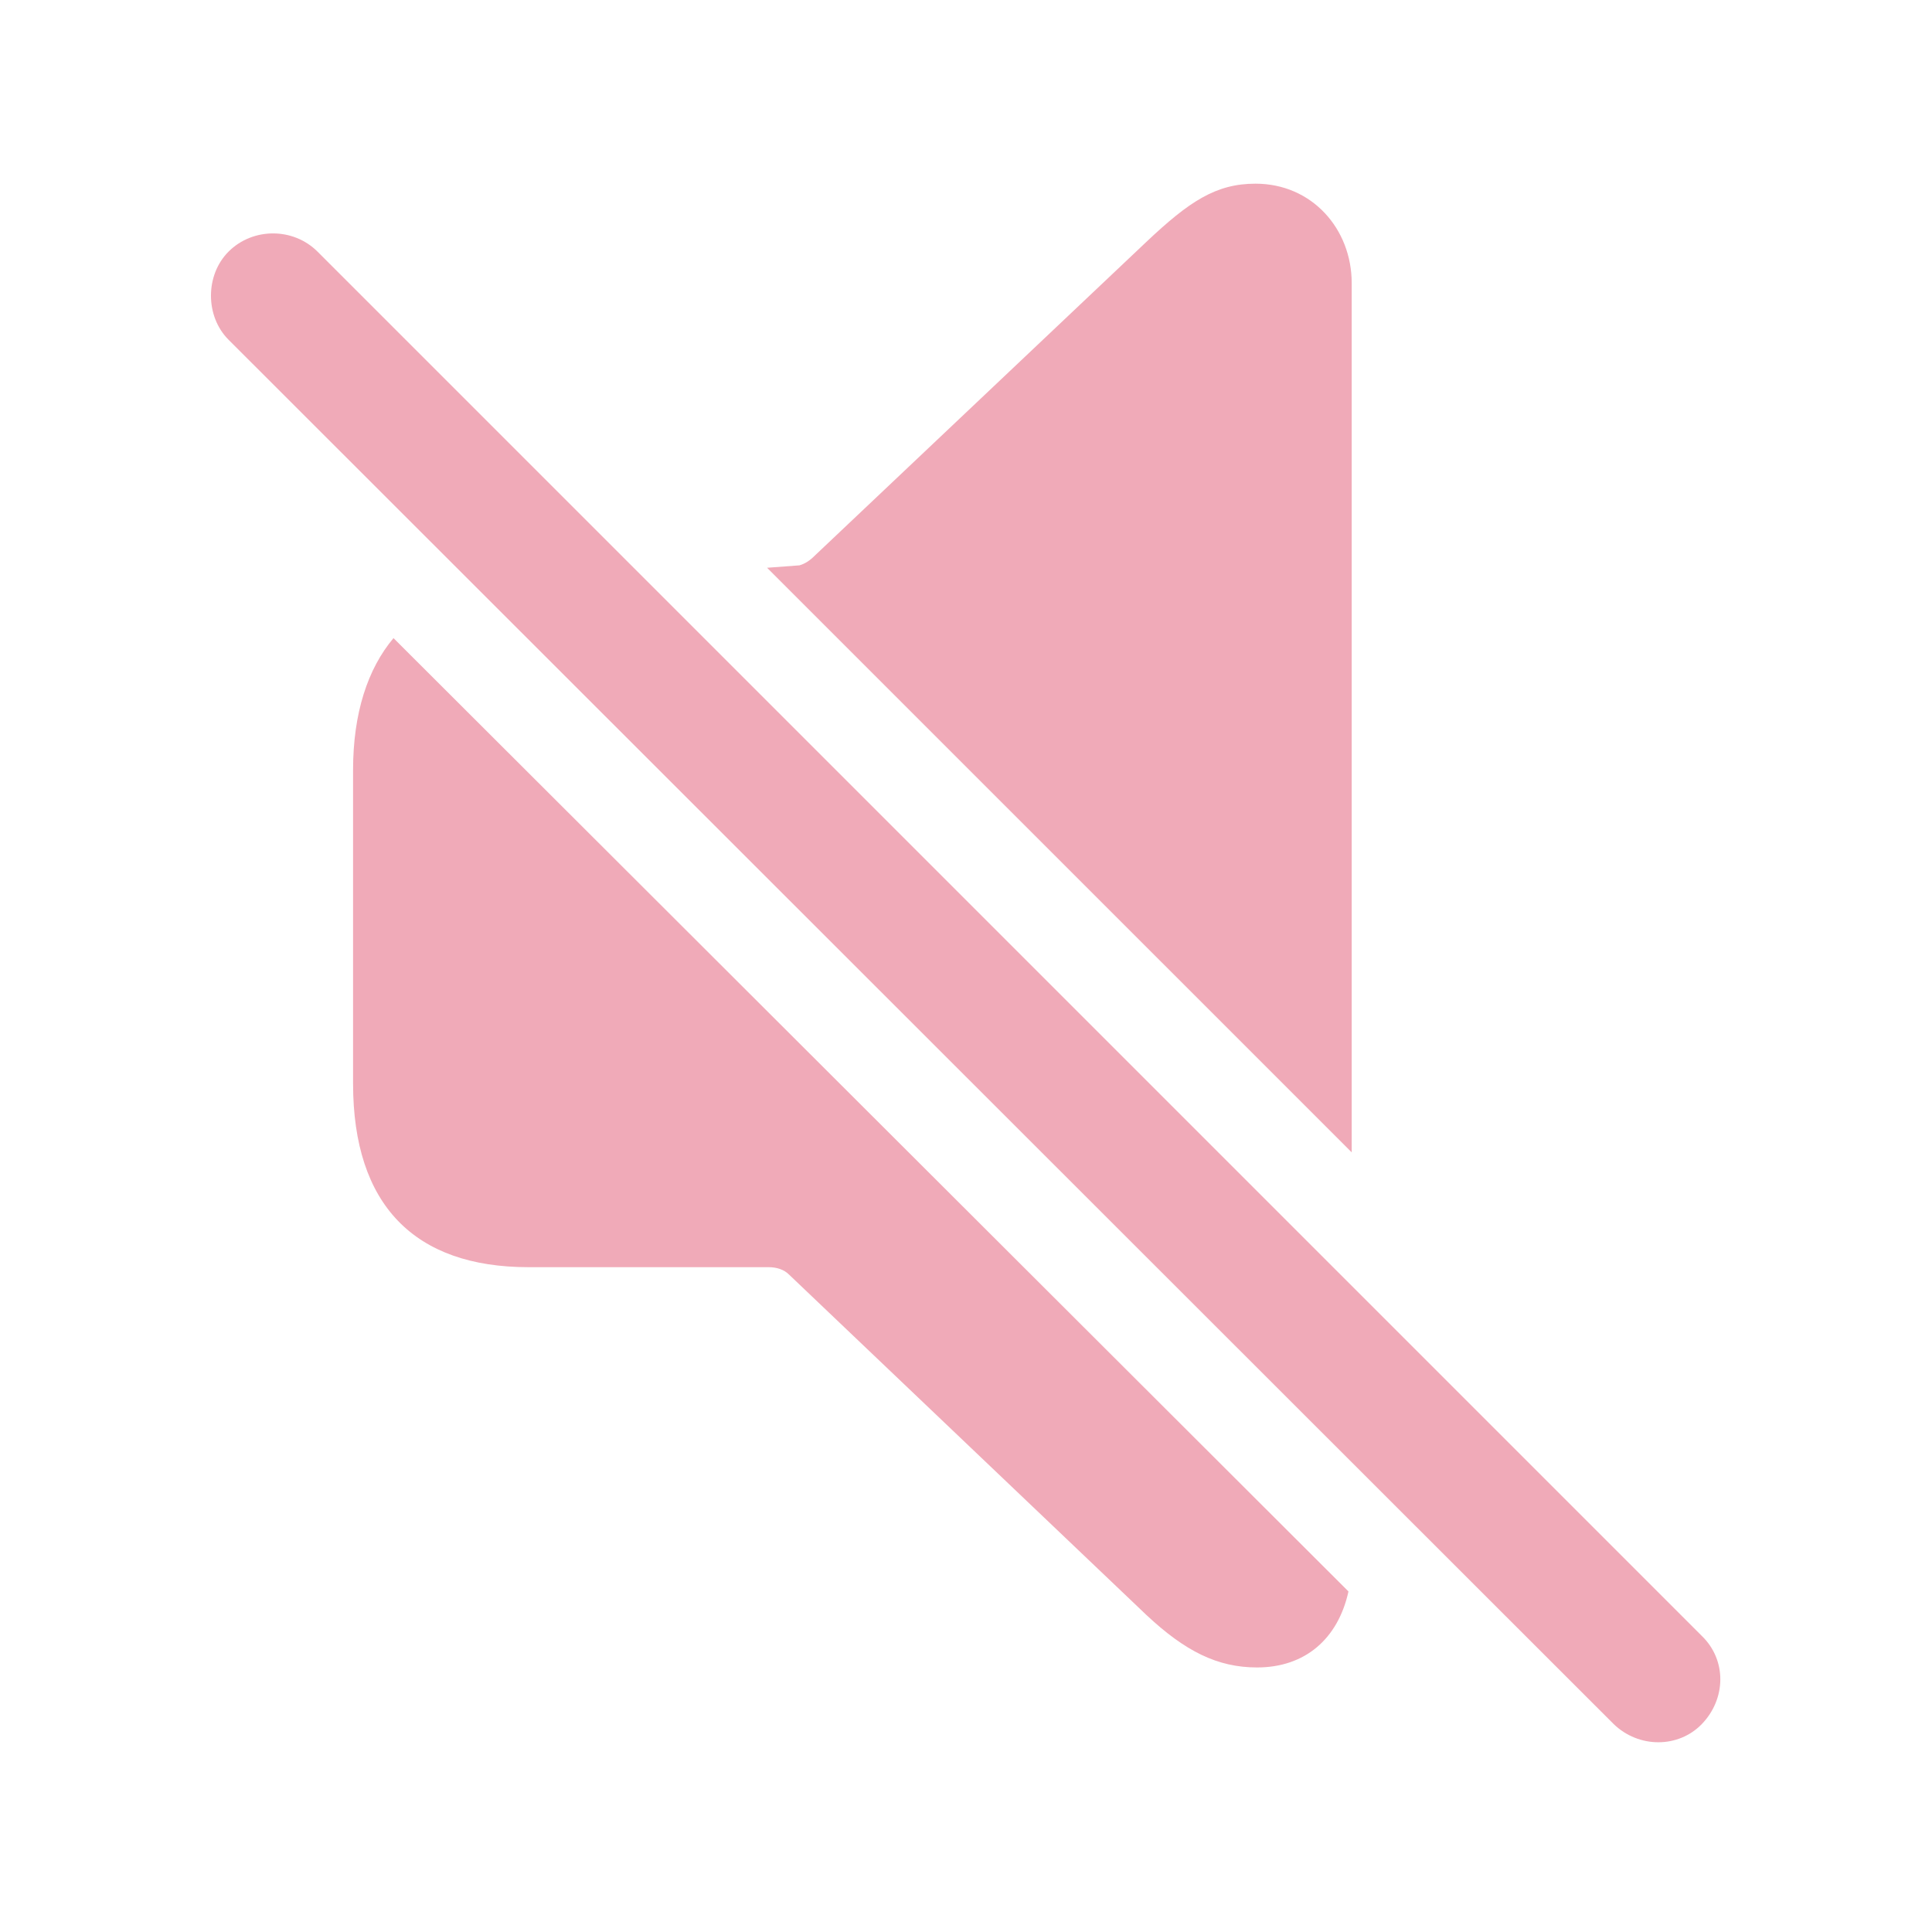
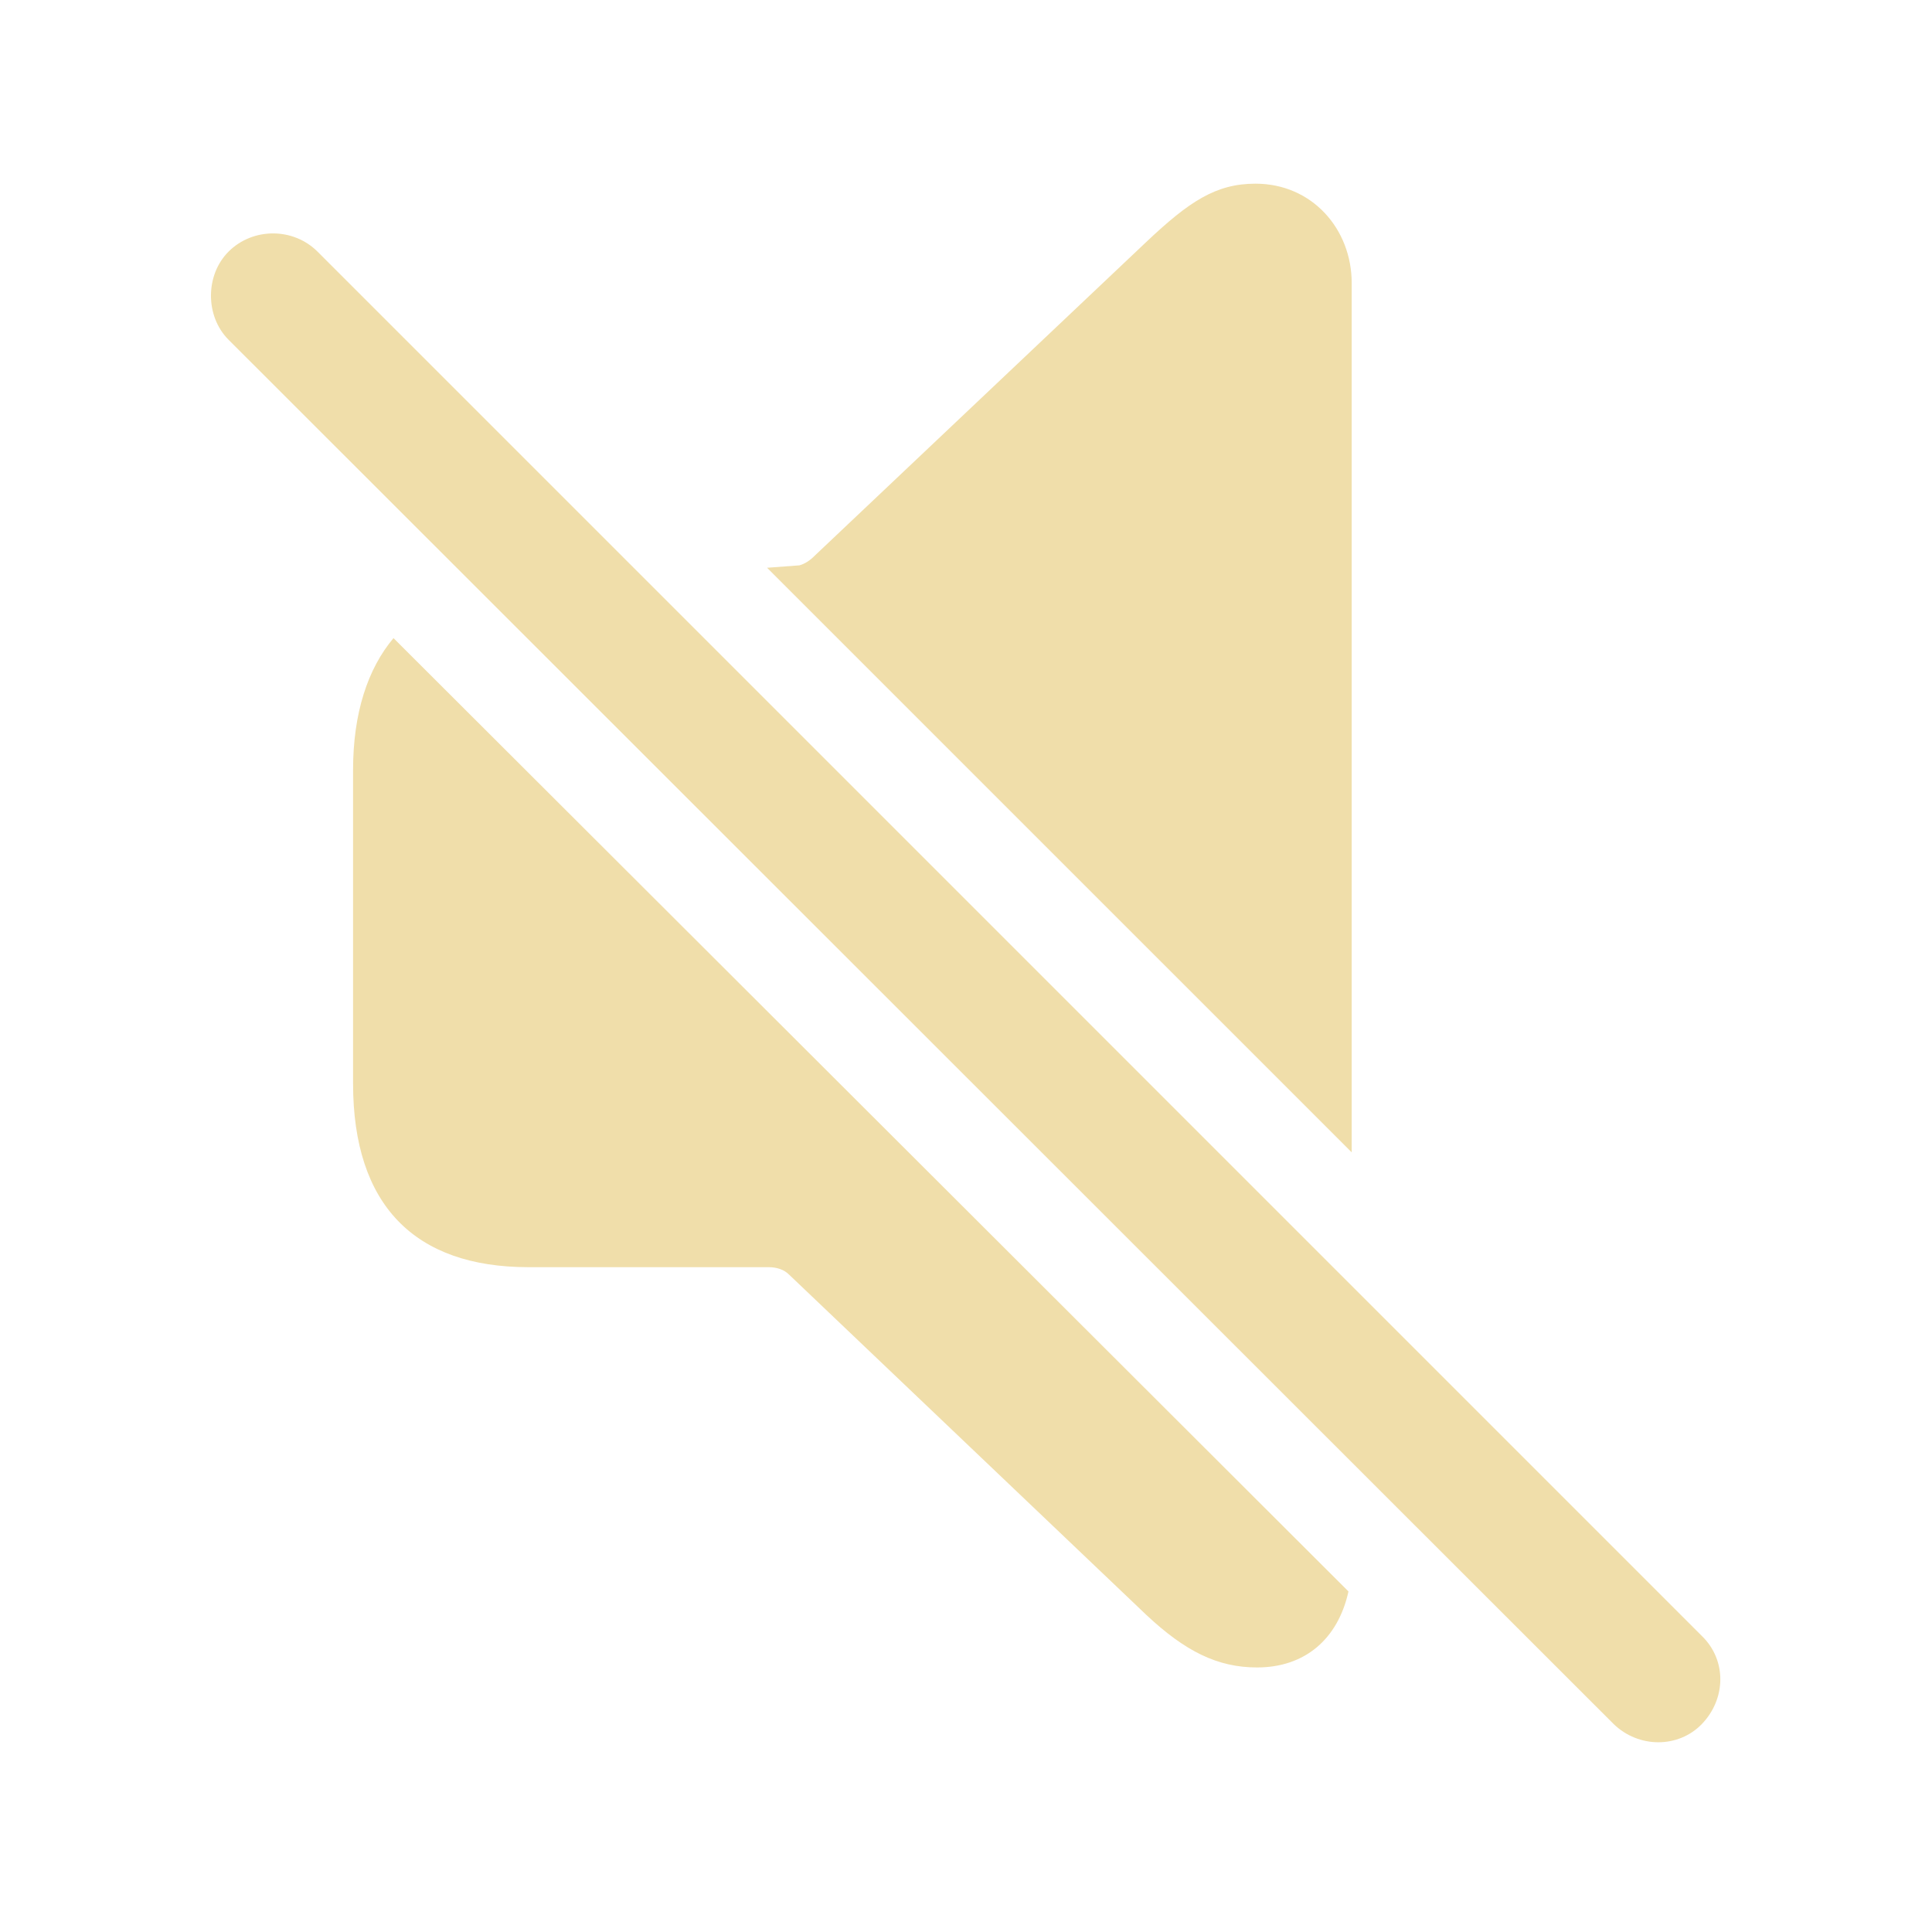
- <svg fill="#F0AAB8" width="120px" height="120px" viewBox="0 0 56 56">
+ <svg fill="#F0DEAA" width="120px" height="120px" viewBox="0 0 56 56">
  <path d="M 39.18 33.402 L 39.18 8.207 C 39.18 6.637 38.031 5.324 36.391 5.324 C 35.242 5.324 34.469 5.84 33.227 7.012 L 23.617 16.105 C 23.477 16.246 23.336 16.34 23.172 16.387 L 22.234 16.457 Z M 46.773 49.973 C 47.5 50.676 48.648 50.676 49.328 49.973 C 50.031 49.246 50.055 48.121 49.328 47.418 L 9.203 7.293 C 8.5 6.59 7.328 6.59 6.625 7.293 C 5.945 7.973 5.945 9.168 6.625 9.848 Z M 36.437 48.332 C 37.82 48.332 38.781 47.512 39.086 46.129 L 11.406 18.496 C 10.656 19.387 10.234 20.676 10.234 22.316 L 10.234 31.41 C 10.234 34.926 12.015 36.73 15.32 36.73 L 22.281 36.73 C 22.515 36.73 22.727 36.801 22.867 36.941 L 33.227 46.809 C 34.352 47.863 35.289 48.332 36.437 48.332 Z" />
</svg>
